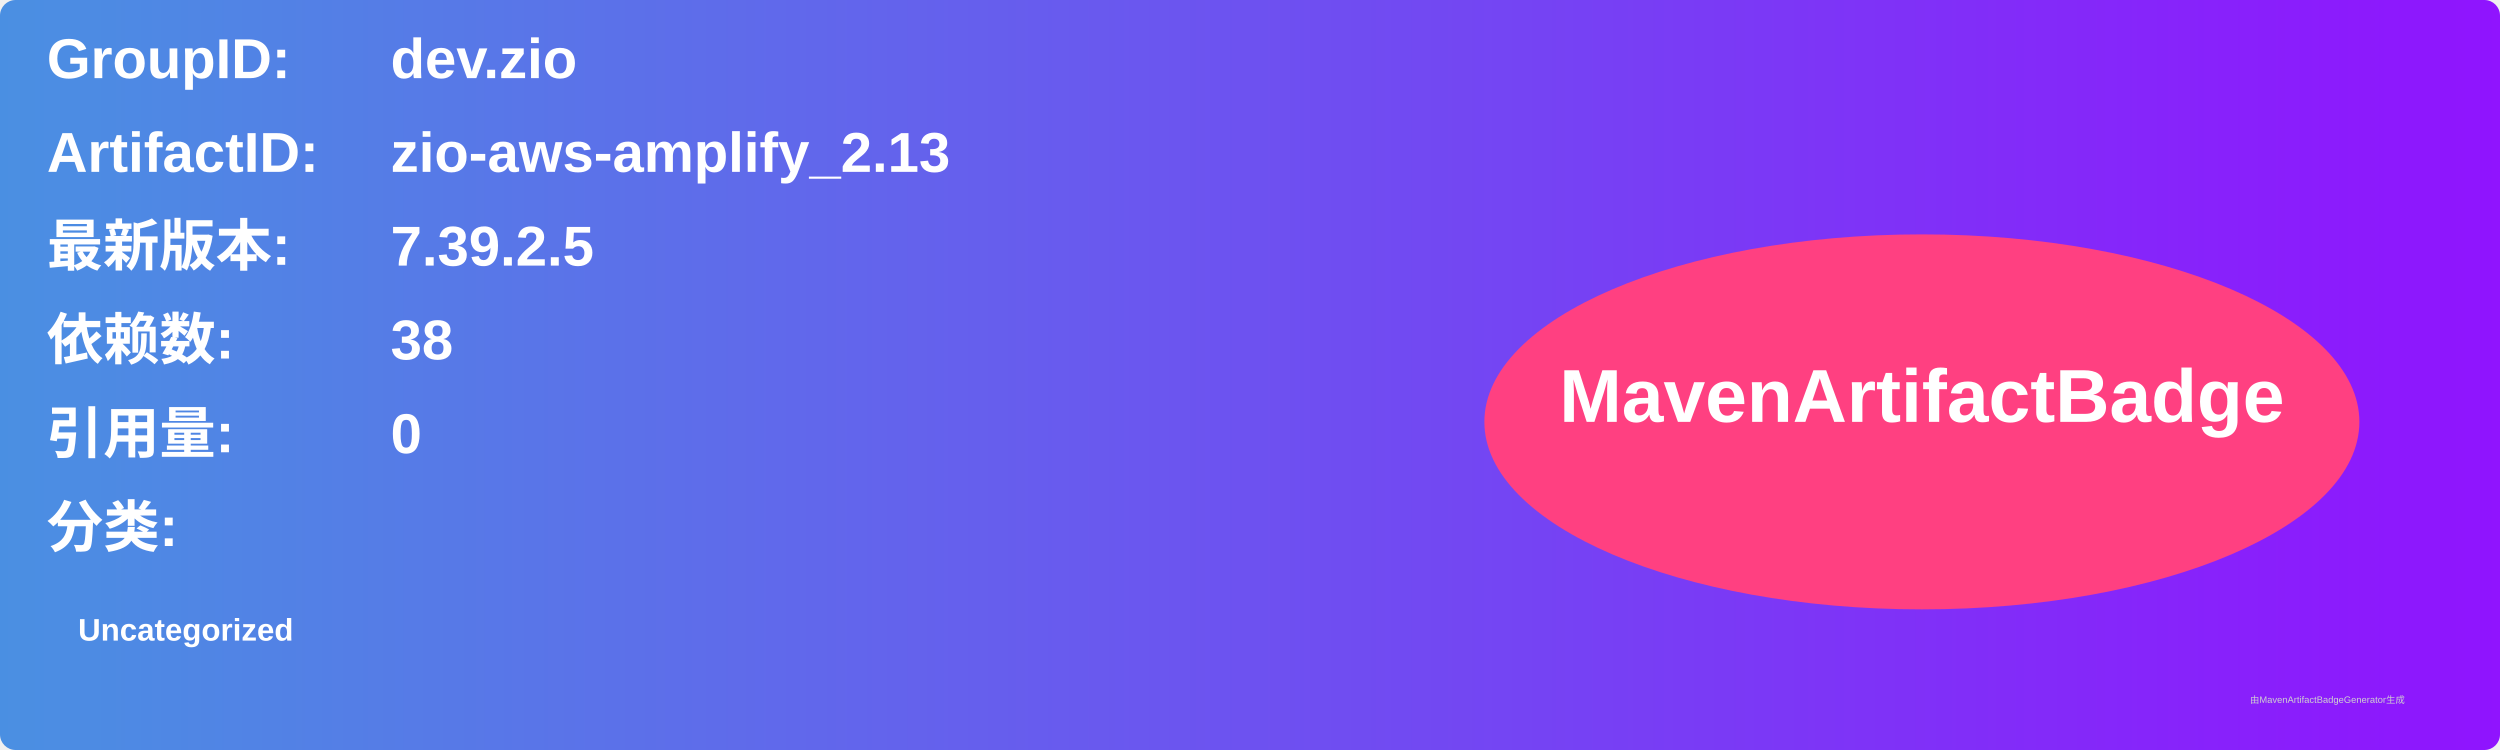
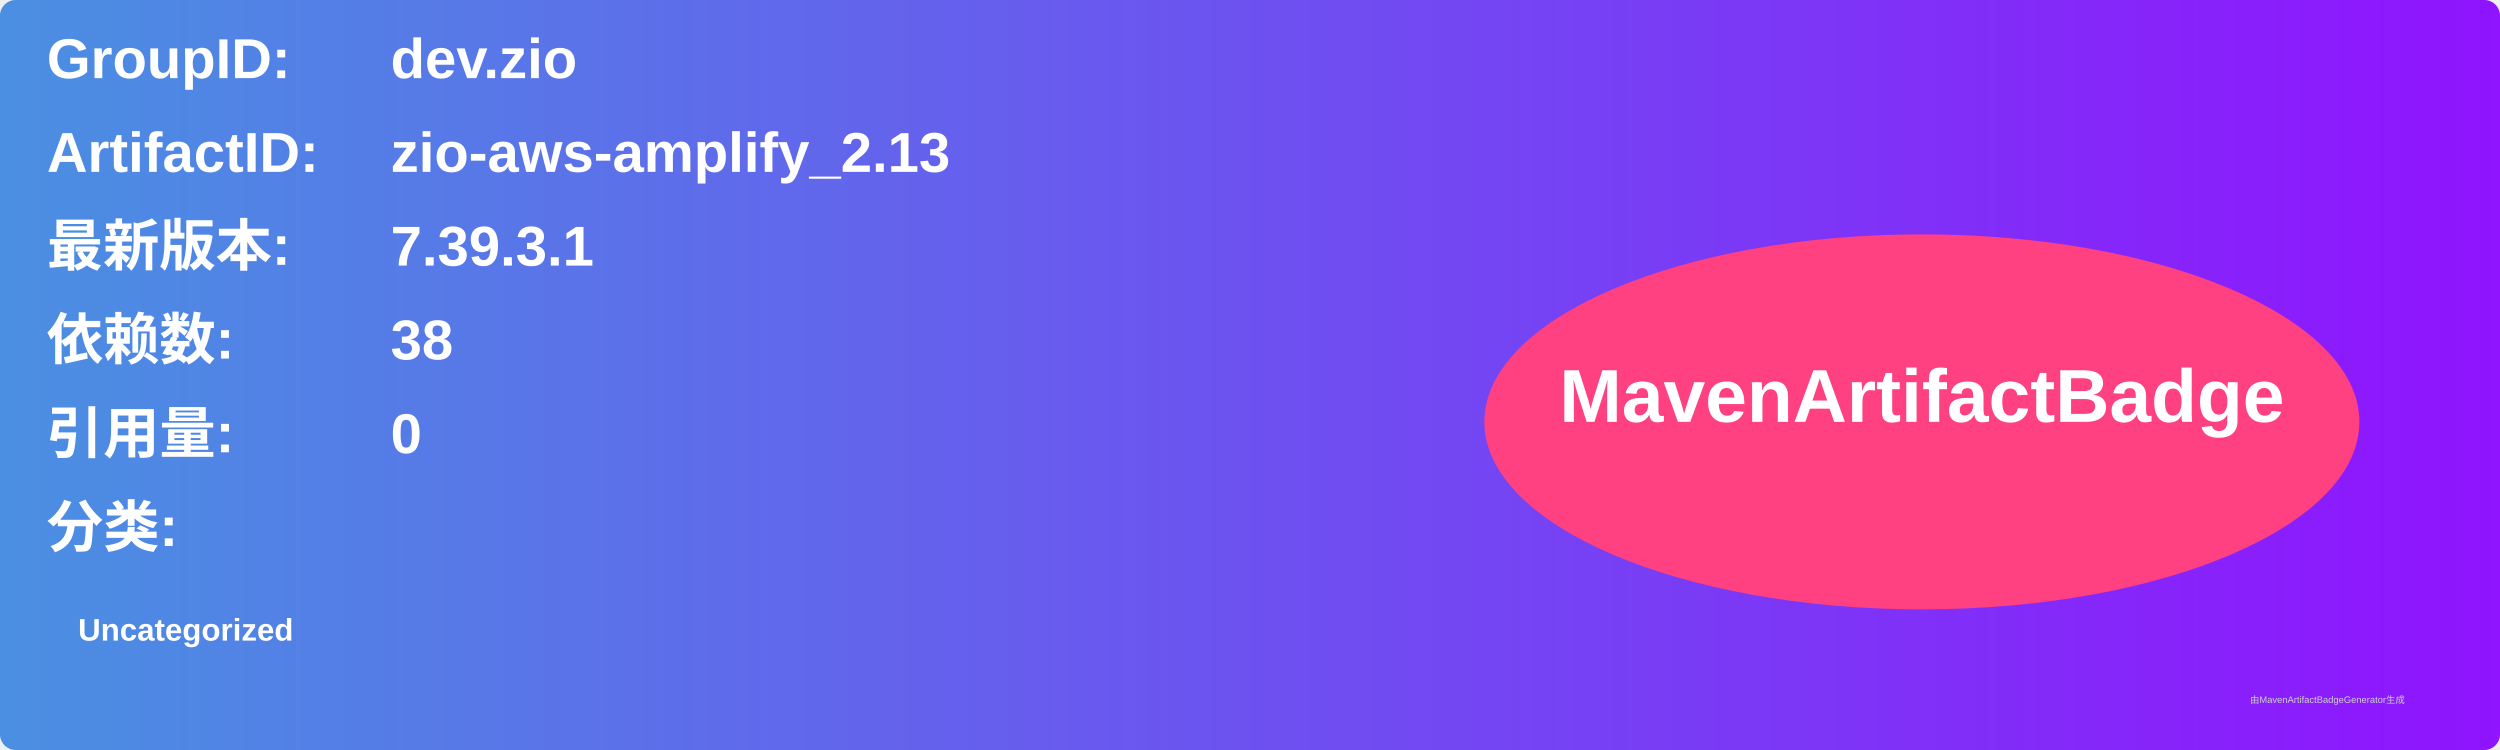
<svg xmlns="http://www.w3.org/2000/svg" width="800" height="240" viewBox="0 0 800 240">
  <linearGradient id="grad" x1="0%" y1="0%" x2="100%" y2="0%">
    <stop offset="0%" stop-color="#4a90e2" />
    <stop offset="100%" stop-color="#9013fe" />
  </linearGradient>
  <rect width="100%" height="100%" rx="5" ry="5" fill="url(#grad)" />
  <g transform="translate(15, 15)">
    <text x="0" y="10" font-family="Arial" font-size="18" fill="white" font-weight="bold" width="260">GroupID:</text>
    <text x="110" y="10" font-family="Arial" font-size="18" fill="white" font-weight="bold" width="460">dev.zio</text>
    <text x="0" y="40" font-family="Arial" font-size="18" fill="white" font-weight="bold" width="260">ArtifactID:</text>
    <text x="110" y="40" font-family="Arial" font-size="18" fill="white" font-weight="bold" width="460">zio-aws-amplify_2.13</text>
    <text x="0" y="70" font-family="Arial" font-size="18" fill="white" font-weight="bold">最新版本:</text>
    <text x="110" y="70" font-family="Arial" font-size="18" fill="white" font-weight="bold">
-       <tspan font-weight="bold">7.39.2.5</tspan>
+       <tspan font-weight="bold">7.39.3.1</tspan>
    </text>
    <text x="0" y="100" font-family="Arial" font-size="18" fill="white" font-weight="bold">依赖数: </text>
    <text x="110" y="100" font-family="Arial" font-size="18" fill="white">
      <tspan font-weight="bold">38</tspan>
    </text>
    <text x="0" y="130" font-family="Arial" font-size="18" fill="white" font-weight="bold">引用量: </text>
    <text x="110" y="130" font-family="Arial" font-size="18" fill="white">
      <tspan font-weight="bold">0</tspan>
    </text>
    <text x="0" y="160" font-family="Arial" font-size="18" fill="white" font-weight="bold">分类:</text>
    <text x="10" y="190" font-family="Arial" font-size="10" fill="white">
      <tspan font-weight="bold">Uncategorized</tspan>
    </text>
    <ellipse cx="600" cy="120" rx="140" ry="60" fill="#ff4081" />
    <text x="600" y="120" text-anchor="middle" font-family="Arial" font-size="24" fill="white" font-weight="bold">MavenArtifactBadge</text>
  </g>
  <text x="720" y="225" font-family="Arial" font-size="3" fill="#d0d0d0">由MavenArtifactBadgeGenerator生成</text>
</svg>
